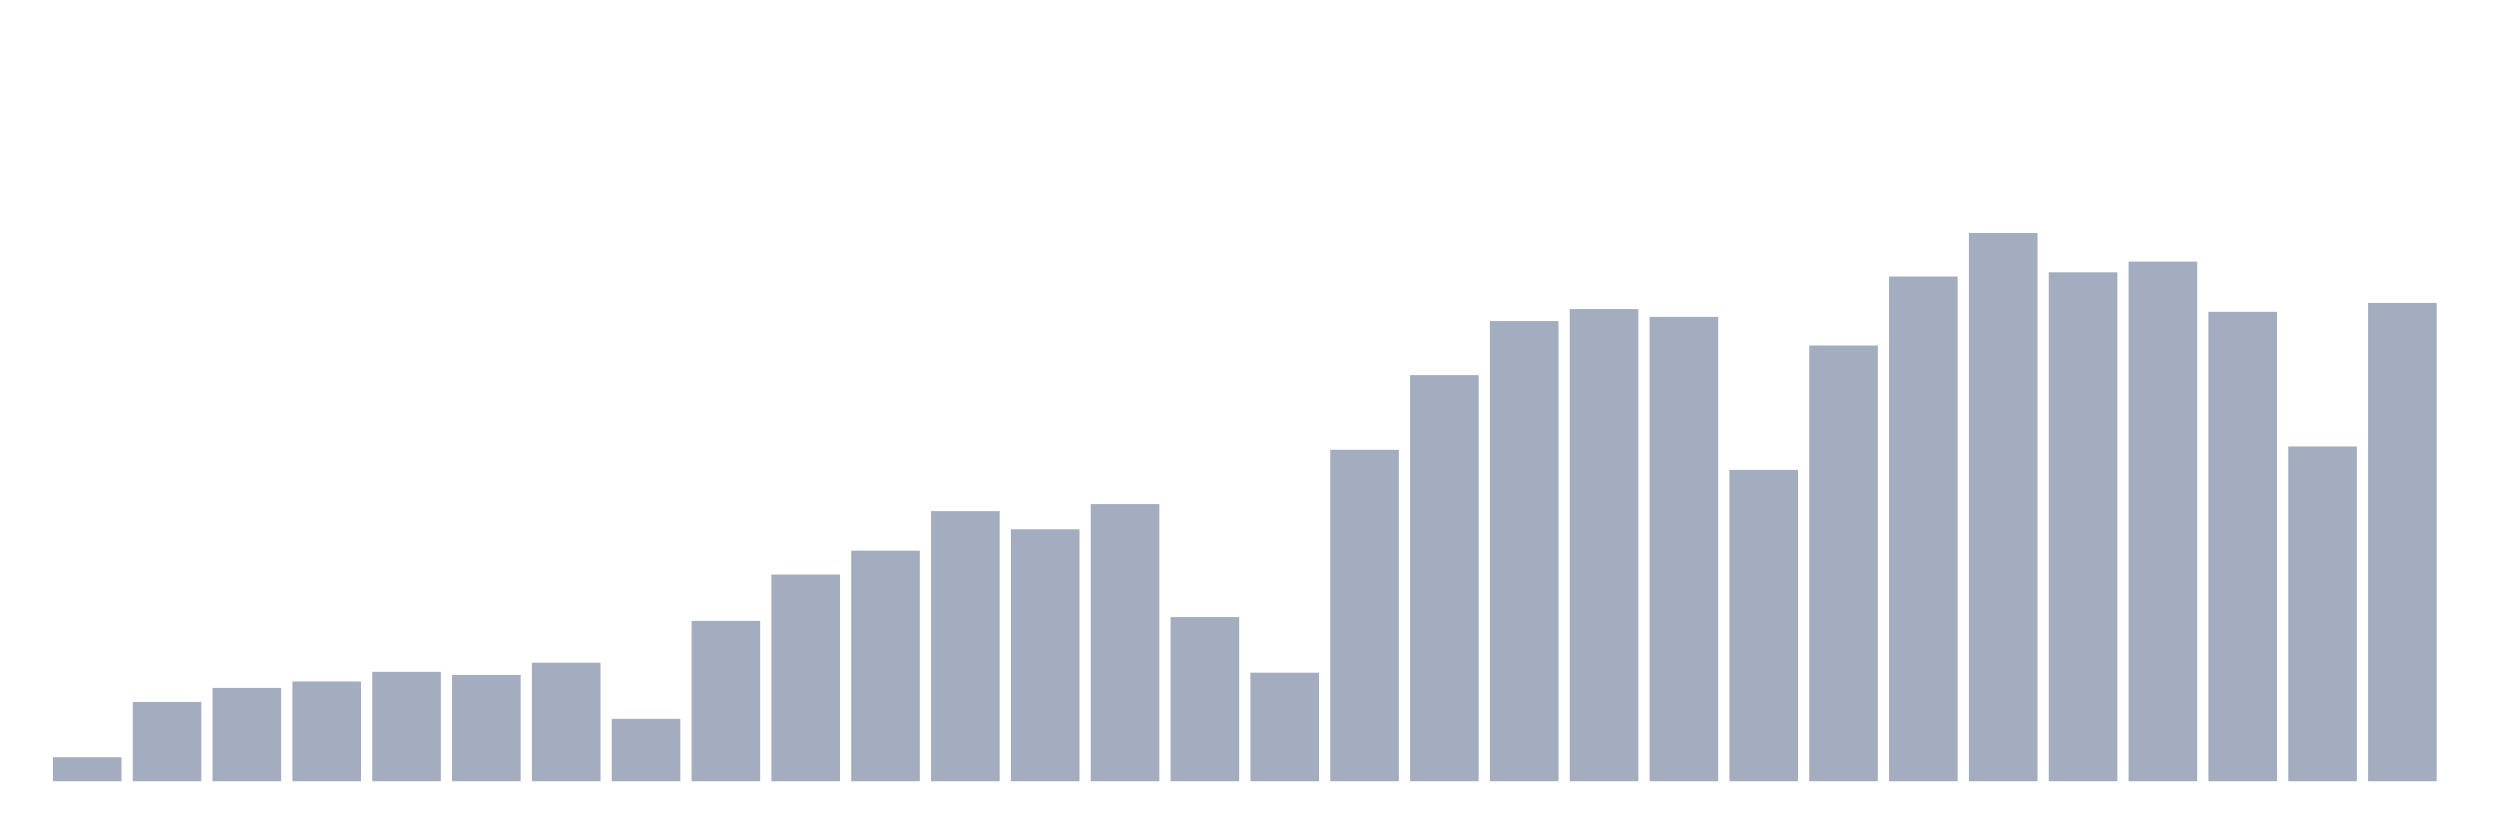
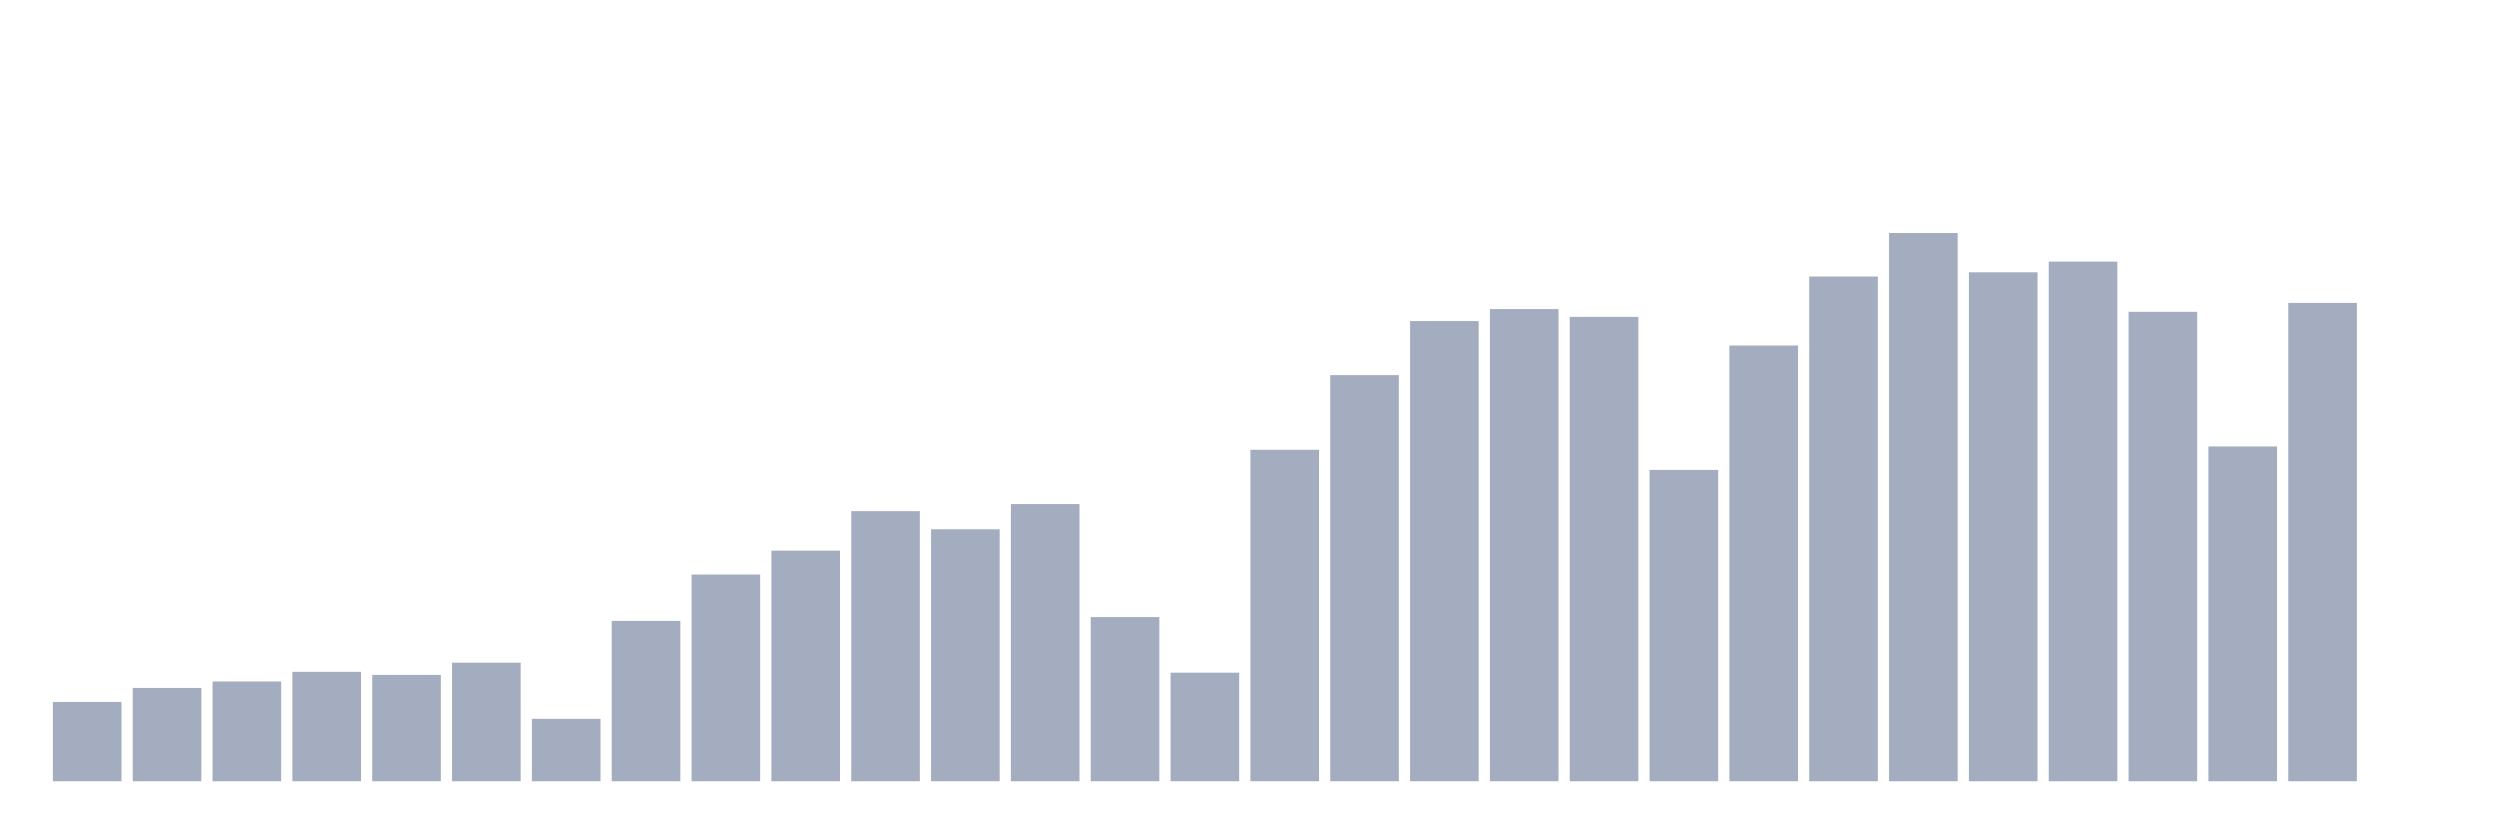
<svg xmlns="http://www.w3.org/2000/svg" viewBox="0 0 480 160">
  <g transform="translate(10,10)">
-     <rect class="bar" x="0.153" width="13.175" y="135.389" height="4.611" fill="rgb(164,173,192)" />
-     <rect class="bar" x="15.482" width="13.175" y="124.774" height="15.226" fill="rgb(164,173,192)" />
-     <rect class="bar" x="30.81" width="13.175" y="122.082" height="17.918" fill="rgb(164,173,192)" />
-     <rect class="bar" x="46.138" width="13.175" y="120.841" height="19.159" fill="rgb(164,173,192)" />
-     <rect class="bar" x="61.466" width="13.175" y="118.989" height="21.011" fill="rgb(164,173,192)" />
-     <rect class="bar" x="76.794" width="13.175" y="119.581" height="20.419" fill="rgb(164,173,192)" />
-     <rect class="bar" x="92.123" width="13.175" y="117.233" height="22.767" fill="rgb(164,173,192)" />
-     <rect class="bar" x="107.451" width="13.175" y="128.02" height="11.98" fill="rgb(164,173,192)" />
-     <rect class="bar" x="122.779" width="13.175" y="109.214" height="30.786" fill="rgb(164,173,192)" />
-     <rect class="bar" x="138.107" width="13.175" y="100.308" height="39.692" fill="rgb(164,173,192)" />
-     <rect class="bar" x="153.436" width="13.175" y="95.726" height="44.274" fill="rgb(164,173,192)" />
-     <rect class="bar" x="168.764" width="13.175" y="88.137" height="51.863" fill="rgb(164,173,192)" />
-     <rect class="bar" x="184.092" width="13.175" y="91.621" height="48.379" fill="rgb(164,173,192)" />
-     <rect class="bar" x="199.42" width="13.175" y="86.781" height="53.219" fill="rgb(164,173,192)" />
-     <rect class="bar" x="214.748" width="13.175" y="108.479" height="31.521" fill="rgb(164,173,192)" />
-     <rect class="bar" x="230.077" width="13.175" y="119.152" height="20.848" fill="rgb(164,173,192)" />
-     <rect class="bar" x="245.405" width="13.175" y="76.357" height="63.643" fill="rgb(164,173,192)" />
-     <rect class="bar" x="260.733" width="13.175" y="62.019" height="77.981" fill="rgb(164,173,192)" />
-     <rect class="bar" x="276.061" width="13.175" y="51.643" height="88.357" fill="rgb(164,173,192)" />
-     <rect class="bar" x="291.39" width="13.175" y="49.342" height="90.658" fill="rgb(164,173,192)" />
-     <rect class="bar" x="306.718" width="13.175" y="50.841" height="89.159" fill="rgb(164,173,192)" />
-     <rect class="bar" x="322.046" width="13.175" y="80.223" height="59.777" fill="rgb(164,173,192)" />
-     <rect class="bar" x="337.374" width="13.175" y="56.339" height="83.661" fill="rgb(164,173,192)" />
-     <rect class="bar" x="352.702" width="13.175" y="43.09" height="96.91" fill="rgb(164,173,192)" />
-     <rect class="bar" x="368.031" width="13.175" y="34.737" height="105.263" fill="rgb(164,173,192)" />
-     <rect class="bar" x="383.359" width="13.175" y="42.278" height="97.722" fill="rgb(164,173,192)" />
-     <rect class="bar" x="398.687" width="13.175" y="40.226" height="99.774" fill="rgb(164,173,192)" />
-     <rect class="bar" x="414.015" width="13.175" y="49.867" height="90.133" fill="rgb(164,173,192)" />
-     <rect class="bar" x="429.344" width="13.175" y="75.718" height="64.282" fill="rgb(164,173,192)" />
-     <rect class="bar" x="444.672" width="13.175" y="48.158" height="91.842" fill="rgb(164,173,192)" />
+     <rect class="bar" x="0.153" width="13.175" y="124.774" height="15.226" fill="rgb(164,173,192)" />
+     <rect class="bar" x="15.482" width="13.175" y="122.082" height="17.918" fill="rgb(164,173,192)" />
+     <rect class="bar" x="30.81" width="13.175" y="120.841" height="19.159" fill="rgb(164,173,192)" />
+     <rect class="bar" x="46.138" width="13.175" y="118.989" height="21.011" fill="rgb(164,173,192)" />
+     <rect class="bar" x="61.466" width="13.175" y="119.581" height="20.419" fill="rgb(164,173,192)" />
+     <rect class="bar" x="76.794" width="13.175" y="117.233" height="22.767" fill="rgb(164,173,192)" />
+     <rect class="bar" x="92.123" width="13.175" y="128.02" height="11.98" fill="rgb(164,173,192)" />
+     <rect class="bar" x="107.451" width="13.175" y="109.214" height="30.786" fill="rgb(164,173,192)" />
+     <rect class="bar" x="122.779" width="13.175" y="100.308" height="39.692" fill="rgb(164,173,192)" />
+     <rect class="bar" x="138.107" width="13.175" y="95.726" height="44.274" fill="rgb(164,173,192)" />
+     <rect class="bar" x="153.436" width="13.175" y="88.137" height="51.863" fill="rgb(164,173,192)" />
+     <rect class="bar" x="168.764" width="13.175" y="91.621" height="48.379" fill="rgb(164,173,192)" />
+     <rect class="bar" x="184.092" width="13.175" y="86.781" height="53.219" fill="rgb(164,173,192)" />
+     <rect class="bar" x="199.42" width="13.175" y="108.479" height="31.521" fill="rgb(164,173,192)" />
+     <rect class="bar" x="214.748" width="13.175" y="119.152" height="20.848" fill="rgb(164,173,192)" />
+     <rect class="bar" x="230.077" width="13.175" y="76.357" height="63.643" fill="rgb(164,173,192)" />
+     <rect class="bar" x="245.405" width="13.175" y="62.019" height="77.981" fill="rgb(164,173,192)" />
+     <rect class="bar" x="260.733" width="13.175" y="51.643" height="88.357" fill="rgb(164,173,192)" />
+     <rect class="bar" x="276.061" width="13.175" y="49.342" height="90.658" fill="rgb(164,173,192)" />
+     <rect class="bar" x="291.39" width="13.175" y="50.841" height="89.159" fill="rgb(164,173,192)" />
+     <rect class="bar" x="306.718" width="13.175" y="80.223" height="59.777" fill="rgb(164,173,192)" />
+     <rect class="bar" x="322.046" width="13.175" y="56.339" height="83.661" fill="rgb(164,173,192)" />
+     <rect class="bar" x="337.374" width="13.175" y="43.09" height="96.91" fill="rgb(164,173,192)" />
+     <rect class="bar" x="352.702" width="13.175" y="34.737" height="105.263" fill="rgb(164,173,192)" />
+     <rect class="bar" x="368.031" width="13.175" y="42.278" height="97.722" fill="rgb(164,173,192)" />
+     <rect class="bar" x="383.359" width="13.175" y="40.226" height="99.774" fill="rgb(164,173,192)" />
+     <rect class="bar" x="398.687" width="13.175" y="49.867" height="90.133" fill="rgb(164,173,192)" />
+     <rect class="bar" x="414.015" width="13.175" y="75.718" height="64.282" fill="rgb(164,173,192)" />
+     <rect class="bar" x="429.344" width="13.175" y="48.158" height="91.842" fill="rgb(164,173,192)" />
+     <rect class="bar" x="444.672" width="13.175" y="140" height="0" fill="rgb(164,173,192)" />
  </g>
</svg>
